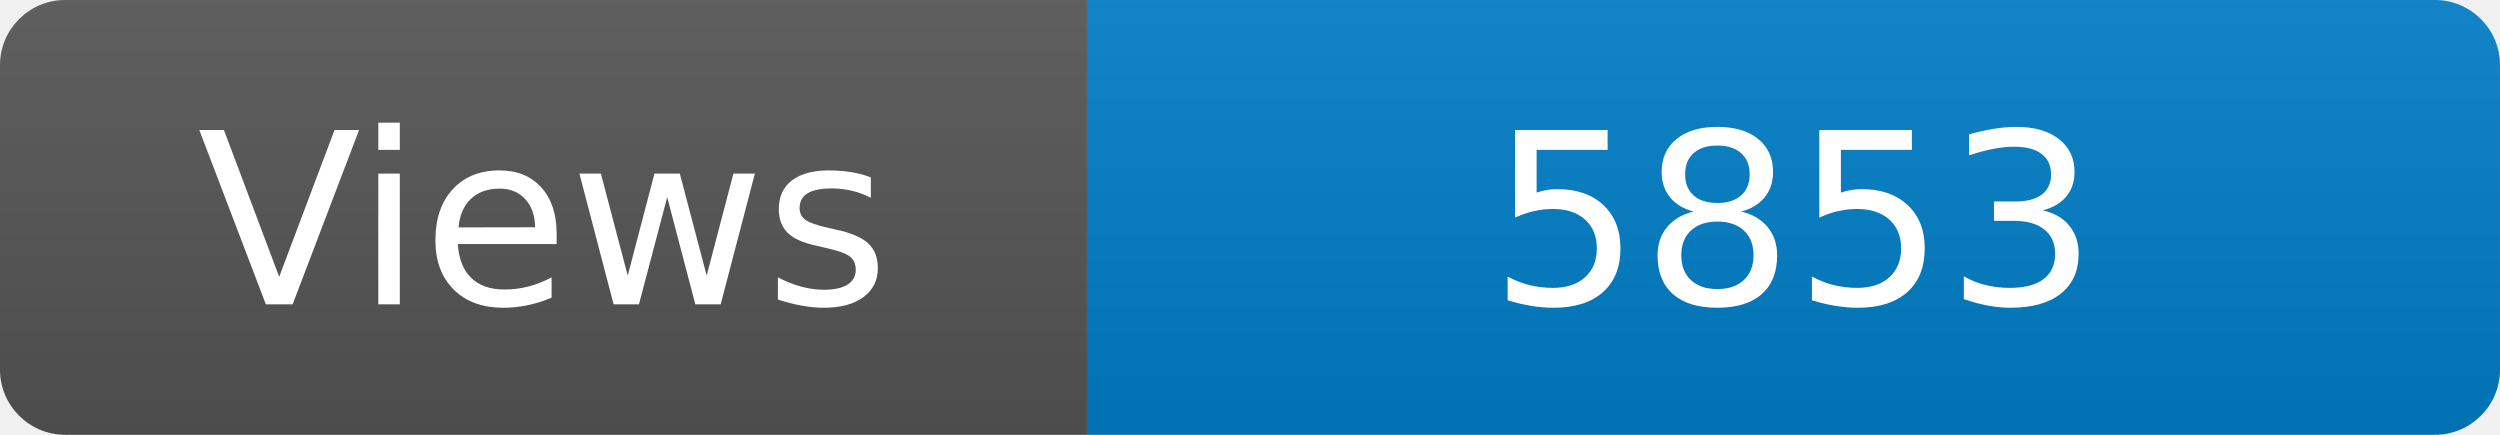
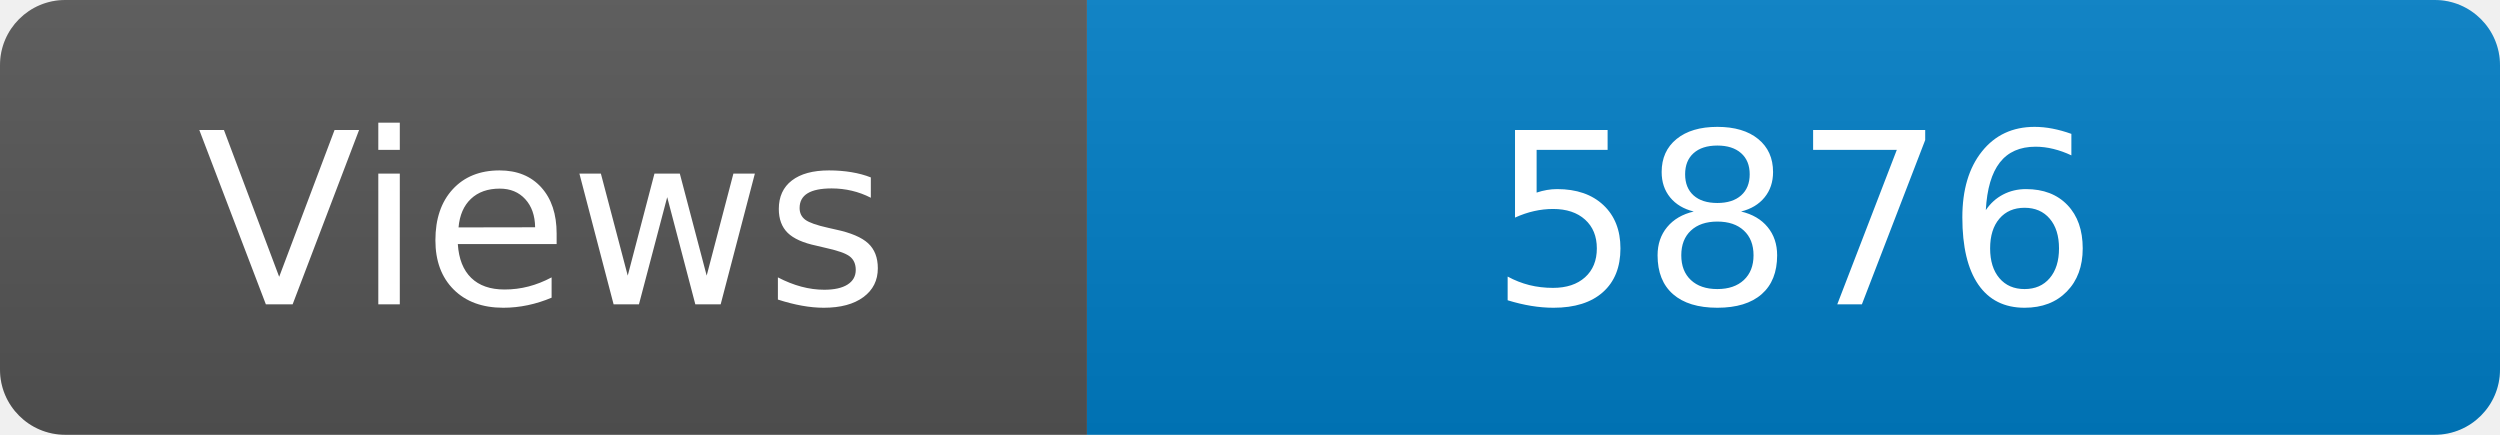
<svg xmlns="http://www.w3.org/2000/svg" width="115" height="20" role="img" aria-label="Maintained?: yes">
  <linearGradient id="s" x2="0" y2="100%">
    <stop offset="0" stop-color="#bbb" stop-opacity=".1" />
    <stop offset="1" stop-opacity=".1" />
  </linearGradient>
  <clipPath id="r">
    <rect width="115" height="20" rx="3" fill="#fff" />
  </clipPath>
  <g clip-path="url(#r)">
    <rect width="50" height="20" fill="#555" />
    <rect x="50" width="160" height="20" fill="#007ec6" />
    <rect width="115" height="20" fill="url(#s)" />
  </g>
  <g fill="#fff" text-anchor="middle" font-family="Verdana,Geneva,DejaVu Sans,sans-serif" font-size="110">
    <text x="250" y="140" transform="scale(.1)" fill="#fff">Views</text>
-     <text x="825" y="140" transform="scale(.1)" fill="#fff">5853</text>
+     <text x="825" y="140" transform="scale(.1)" fill="#fff">5876</text>
  </g>
</svg>
